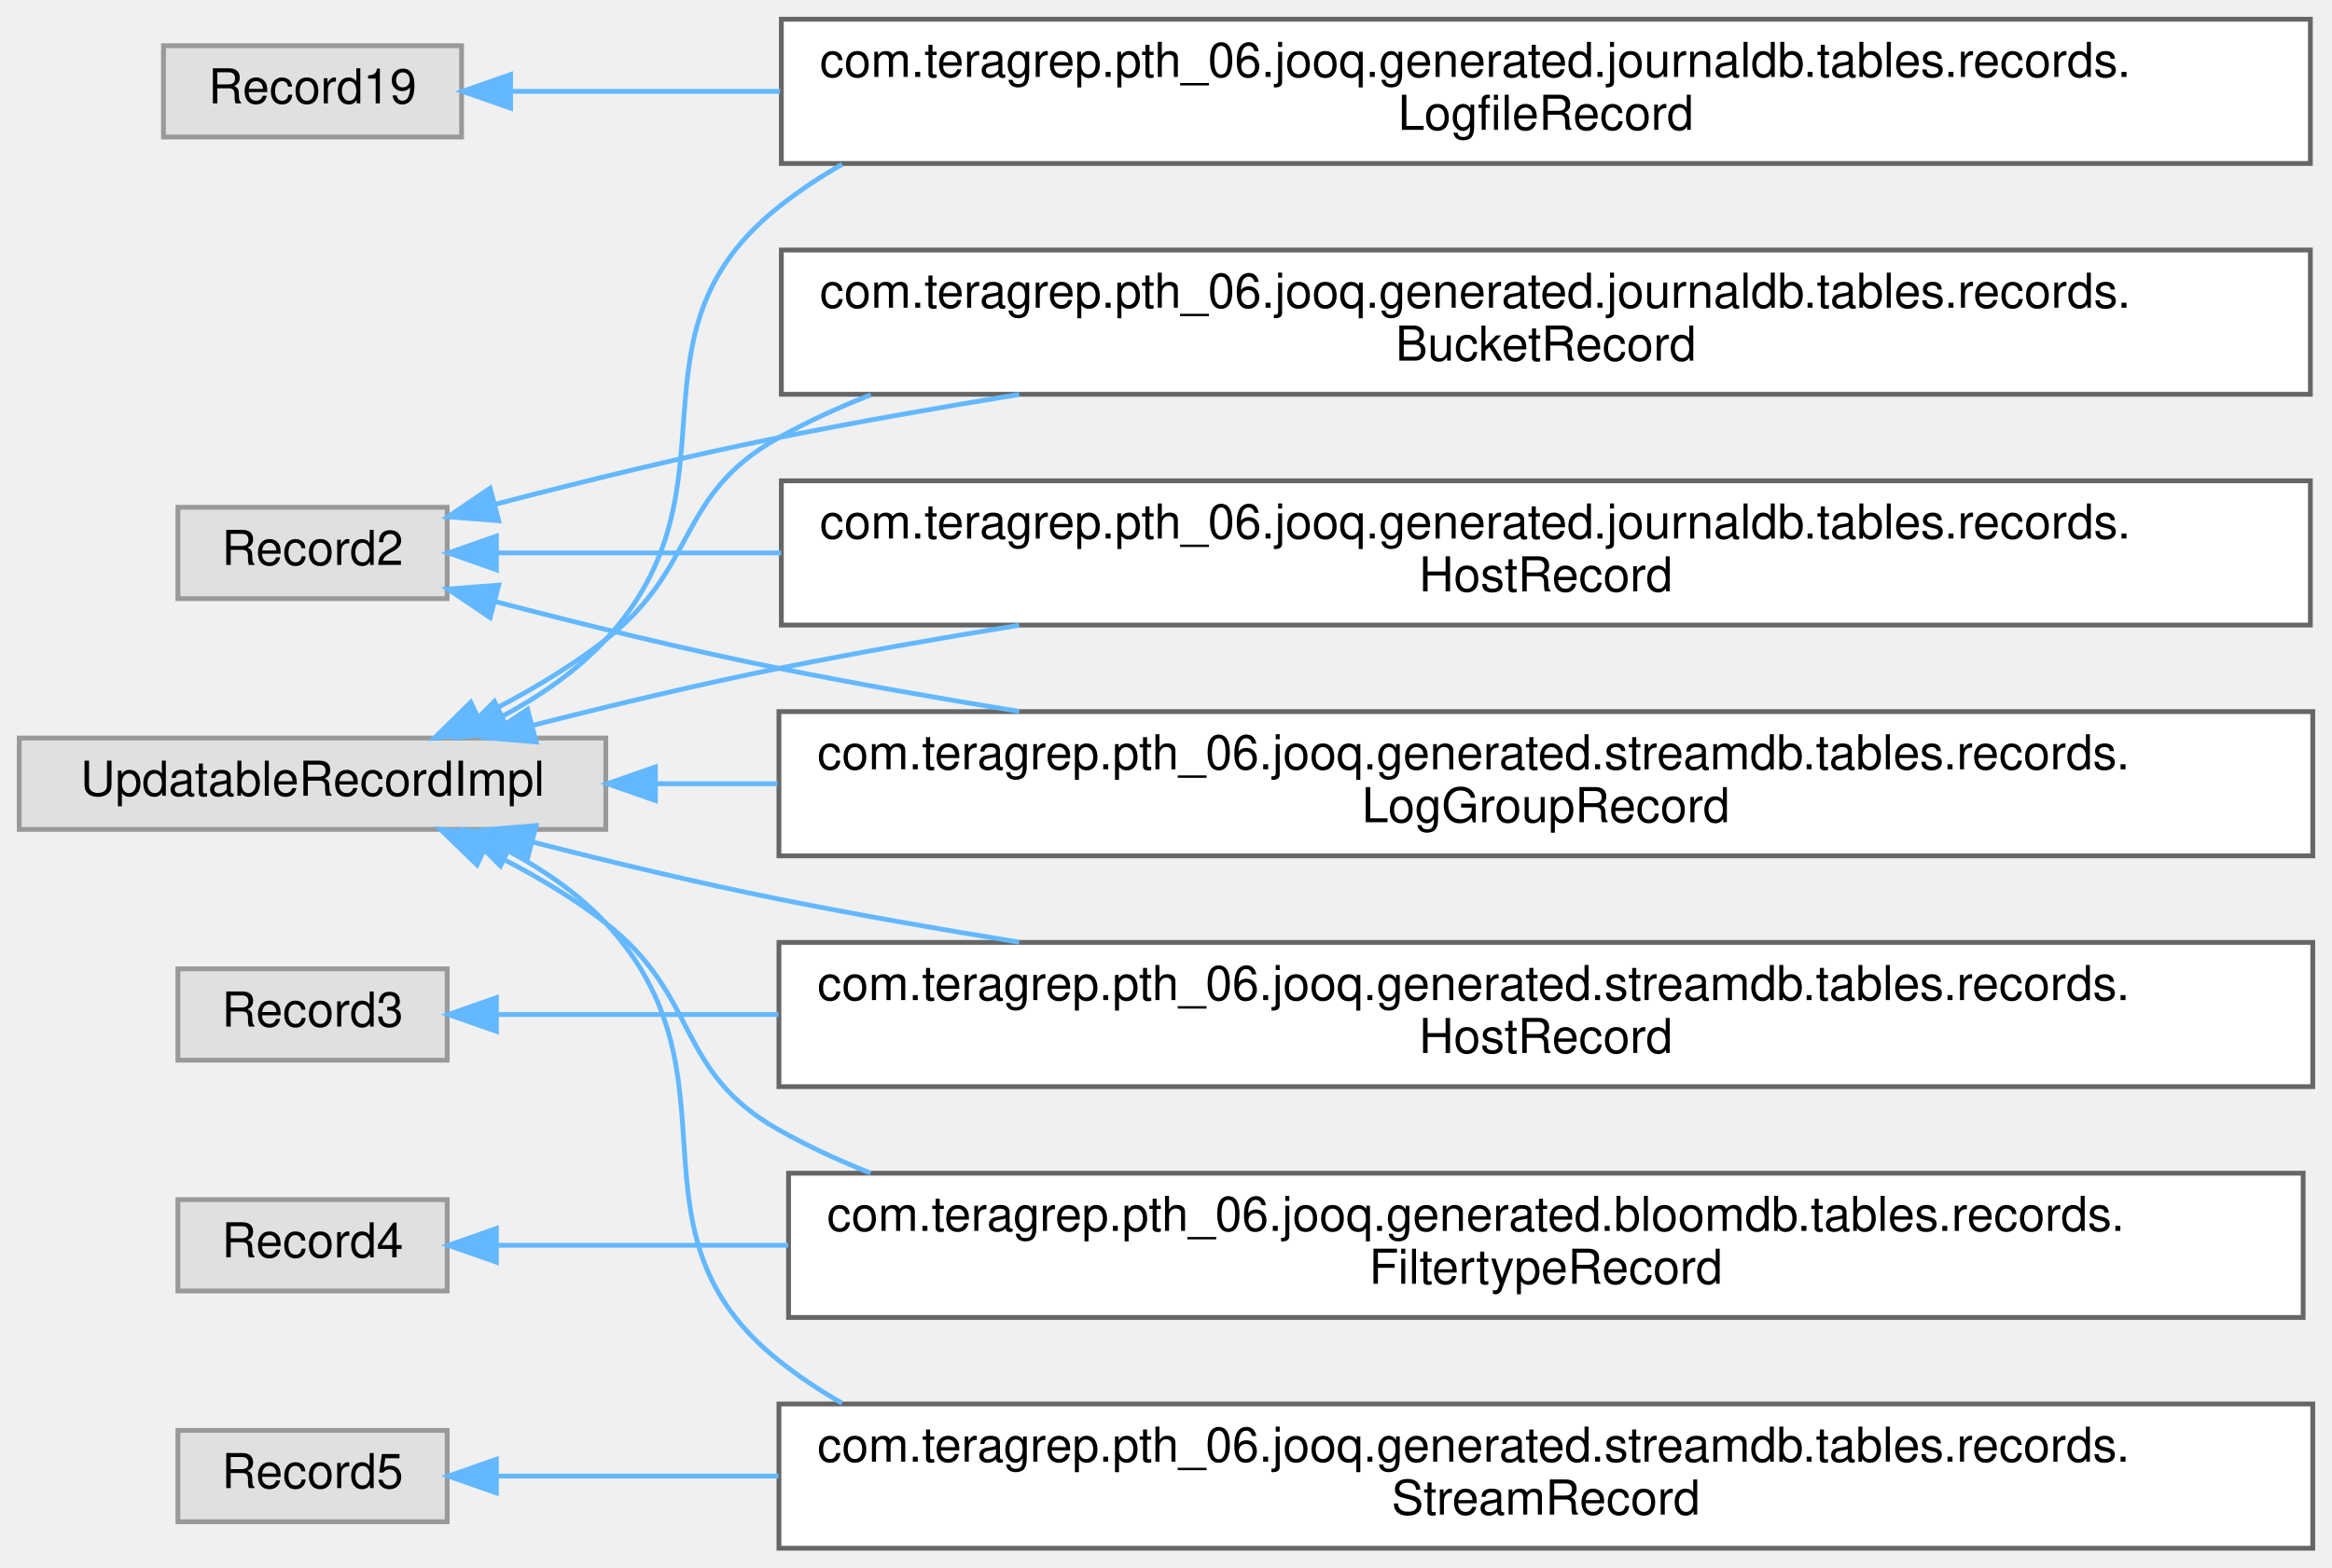
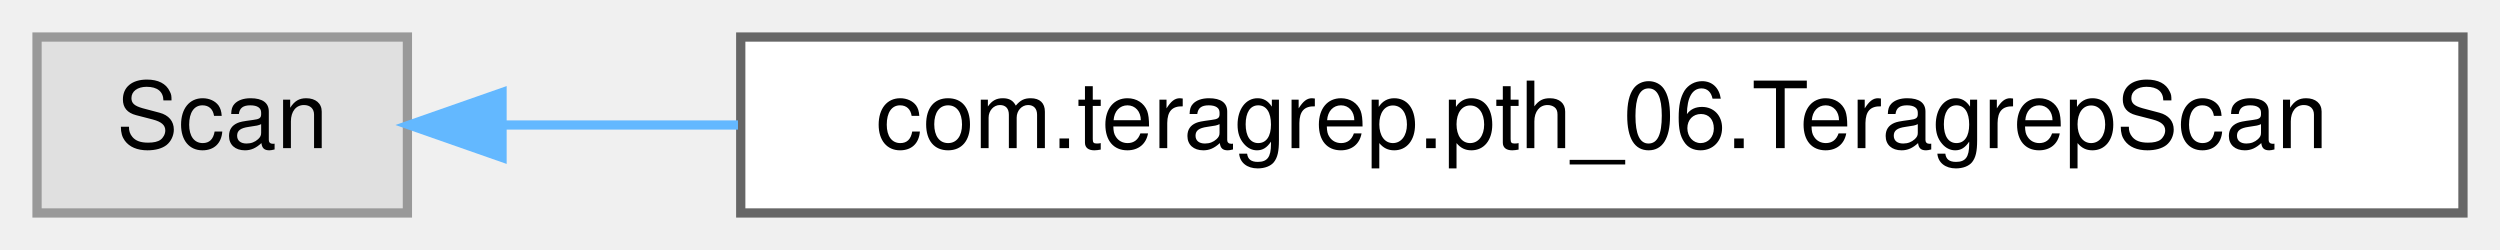
- <svg xmlns="http://www.w3.org/2000/svg" xmlns:xlink="http://www.w3.org/1999/xlink" width="485pt" height="326pt" viewBox="0.00 0.00 485.00 326.00">
-   <g id="graph0" class="graph" transform="scale(1 1) rotate(0) translate(4 322)">
+ <svg xmlns="http://www.w3.org/2000/svg" xmlns:xlink="http://www.w3.org/1999/xlink" width="270pt" height="27pt" viewBox="0.00 0.00 270.00 27.00">
+   <g id="graph0" class="graph" transform="scale(1 1) rotate(0) translate(4 23)">
    <g id="Node000000" class="node">
      <g id="a_Node000000">
        <a xlink:title=" ">
-           <polygon fill="#e0e0e0" stroke="#999999" points="92,-312.5 30,-312.5 30,-293.5 92,-293.5 92,-312.5" />
-           <text text-anchor="middle" x="61" y="-300.5" font-family="Helvetica,sans-Serif" font-size="10.00">Record19</text>
+           <polygon fill="#e0e0e0" stroke="#999999" points="40,-19 0,-19 0,0 40,0 40,-19" />
+           <text text-anchor="middle" x="20" y="-7" font-family="Helvetica,sans-Serif" font-size="10.00">Scan</text>
        </a>
      </g>
    </g>
    <g id="Node000001" class="node">
      <g id="a_Node000001">
-         <a xlink:href="classcom_1_1teragrep_1_1pth__06_1_1jooq_1_1generated_1_1journaldb_1_1tables_1_1records_1_1LogfileRecord.html" target="_top" xlink:title="Contains information for log files that have been run through Log Archiver.">
-           <polygon fill="white" stroke="#666666" points="476.5,-318 158.5,-318 158.5,-288 476.5,-288 476.5,-318" />
-           <text text-anchor="start" x="166.5" y="-306" font-family="Helvetica,sans-Serif" font-size="10.00">com.teragrep.pth_06.jooq.generated.journaldb.tables.records.</text>
-           <text text-anchor="middle" x="317.5" y="-295" font-family="Helvetica,sans-Serif" font-size="10.00">LogfileRecord</text>
+         <a xlink:href="classcom_1_1teragrep_1_1pth__06_1_1TeragrepScan.html" target="_top" xlink:title=" ">
+           <polygon fill="white" stroke="#666666" points="262,-19 76,-19 76,0 262,0 262,-19" />
+           <text text-anchor="middle" x="169" y="-7" font-family="Helvetica,sans-Serif" font-size="10.00">com.teragrep.pth_06.TeragrepScan</text>
        </a>
      </g>
    </g>
-     <g id="edge76_Node000000_Node000001" class="edge">
-       <g id="a_edge76_Node000000_Node000001">
+     <g id="edge90_Node000000_Node000001" class="edge">
+       <g id="a_edge90_Node000000_Node000001">
        <a xlink:title=" ">
-           <path fill="none" stroke="#63b8ff" d="M102.61,-303C118.49,-303 137.8,-303 158.24,-303" />
-           <polygon fill="#63b8ff" stroke="#63b8ff" points="102.19,-299.5 92.19,-303 102.19,-306.5 102.19,-299.5" />
-         </a>
-       </g>
-     </g>
-     <g id="Node000006" class="node">
-       <g id="a_Node000006">
-         <a xlink:title=" ">
-           <polygon fill="#e0e0e0" stroke="#999999" points="89,-216.5 33,-216.5 33,-197.5 89,-197.5 89,-216.5" />
-           <text text-anchor="middle" x="61" y="-204.5" font-family="Helvetica,sans-Serif" font-size="10.00">Record2</text>
-         </a>
-       </g>
-     </g>
-     <g id="Node000005" class="node">
-       <g id="a_Node000005">
-         <a xlink:href="classcom_1_1teragrep_1_1pth__06_1_1jooq_1_1generated_1_1journaldb_1_1tables_1_1records_1_1BucketRecord.html" target="_top" xlink:title="Buckets in object storage.">
-           <polygon fill="white" stroke="#666666" points="476.5,-270 158.5,-270 158.5,-240 476.5,-240 476.5,-270" />
-           <text text-anchor="start" x="166.5" y="-258" font-family="Helvetica,sans-Serif" font-size="10.00">com.teragrep.pth_06.jooq.generated.journaldb.tables.records.</text>
-           <text text-anchor="middle" x="317.5" y="-247" font-family="Helvetica,sans-Serif" font-size="10.00">BucketRecord</text>
-         </a>
-       </g>
-     </g>
-     <g id="edge77_Node000006_Node000005" class="edge">
-       <g id="a_edge77_Node000006_Node000005">
-         <a xlink:title=" ">
-           <path fill="none" stroke="#63b8ff" d="M99.11,-217.15C116.84,-221.77 138.43,-227.08 158,-231 174.1,-234.22 191.2,-237.24 207.98,-239.96" />
-           <polygon fill="#63b8ff" stroke="#63b8ff" points="99.72,-213.69 89.16,-214.52 97.93,-220.46 99.72,-213.69" />
-         </a>
-       </g>
-     </g>
-     <g id="Node000007" class="node">
-       <g id="a_Node000007">
-         <a xlink:href="classcom_1_1teragrep_1_1pth__06_1_1jooq_1_1generated_1_1journaldb_1_1tables_1_1records_1_1HostRecord.html" target="_top" xlink:title="Host names.">
-           <polygon fill="white" stroke="#666666" points="476.5,-222 158.5,-222 158.5,-192 476.5,-192 476.5,-222" />
-           <text text-anchor="start" x="166.5" y="-210" font-family="Helvetica,sans-Serif" font-size="10.00">com.teragrep.pth_06.jooq.generated.journaldb.tables.records.</text>
-           <text text-anchor="middle" x="317.5" y="-199" font-family="Helvetica,sans-Serif" font-size="10.00">HostRecord</text>
-         </a>
-       </g>
-     </g>
-     <g id="edge78_Node000006_Node000007" class="edge">
-       <g id="a_edge78_Node000006_Node000007">
-         <a xlink:title=" ">
-           <path fill="none" stroke="#63b8ff" d="M99.46,-207C115.96,-207 136.58,-207 158.48,-207" />
-           <polygon fill="#63b8ff" stroke="#63b8ff" points="99.24,-203.5 89.24,-207 99.24,-210.5 99.24,-203.5" />
-         </a>
-       </g>
-     </g>
-     <g id="Node000008" class="node">
-       <g id="a_Node000008">
-         <a xlink:href="classcom_1_1teragrep_1_1pth__06_1_1jooq_1_1generated_1_1streamdb_1_1tables_1_1records_1_1LogGroupRecord.html" target="_top" xlink:title="This class is generated by jOOQ.">
-           <polygon fill="white" stroke="#666666" points="477,-174 158,-174 158,-144 477,-144 477,-174" />
-           <text text-anchor="start" x="166" y="-162" font-family="Helvetica,sans-Serif" font-size="10.00">com.teragrep.pth_06.jooq.generated.streamdb.tables.records.</text>
-           <text text-anchor="middle" x="317.5" y="-151" font-family="Helvetica,sans-Serif" font-size="10.00">LogGroupRecord</text>
-         </a>
-       </g>
-     </g>
-     <g id="edge79_Node000006_Node000008" class="edge">
-       <g id="a_edge79_Node000006_Node000008">
-         <a xlink:title=" ">
-           <path fill="none" stroke="#63b8ff" d="M99.11,-196.85C116.84,-192.23 138.43,-186.92 158,-183 174.1,-179.78 191.2,-176.76 207.98,-174.04" />
-           <polygon fill="#63b8ff" stroke="#63b8ff" points="97.93,-193.54 89.16,-199.48 99.72,-200.31 97.93,-193.54" />
-         </a>
-       </g>
-     </g>
-     <g id="Node000010" class="node">
-       <g id="a_Node000010">
-         <a xlink:title=" ">
-           <polygon fill="#e0e0e0" stroke="#999999" points="89,-120.5 33,-120.5 33,-101.5 89,-101.5 89,-120.5" />
-           <text text-anchor="middle" x="61" y="-108.5" font-family="Helvetica,sans-Serif" font-size="10.00">Record3</text>
-         </a>
-       </g>
-     </g>
-     <g id="Node000009" class="node">
-       <g id="a_Node000009">
-         <a xlink:href="classcom_1_1teragrep_1_1pth__06_1_1jooq_1_1generated_1_1streamdb_1_1tables_1_1records_1_1HostRecord.html" target="_top" xlink:title="This class is generated by jOOQ.">
-           <polygon fill="white" stroke="#666666" points="477,-126 158,-126 158,-96 477,-96 477,-126" />
-           <text text-anchor="start" x="166" y="-114" font-family="Helvetica,sans-Serif" font-size="10.00">com.teragrep.pth_06.jooq.generated.streamdb.tables.records.</text>
-           <text text-anchor="middle" x="317.5" y="-103" font-family="Helvetica,sans-Serif" font-size="10.00">HostRecord</text>
-         </a>
-       </g>
-     </g>
-     <g id="edge80_Node000010_Node000009" class="edge">
-       <g id="a_edge80_Node000010_Node000009">
-         <a xlink:title=" ">
-           <path fill="none" stroke="#63b8ff" d="M99.38,-111C115.75,-111 136.18,-111 157.9,-111" />
-           <polygon fill="#63b8ff" stroke="#63b8ff" points="99.24,-107.5 89.24,-111 99.24,-114.5 99.24,-107.5" />
-         </a>
-       </g>
-     </g>
-     <g id="Node000004" class="node">
-       <g id="a_Node000004">
-         <a xlink:title=" ">
-           <polygon fill="#e0e0e0" stroke="#999999" points="89,-72.5 33,-72.5 33,-53.5 89,-53.5 89,-72.5" />
-           <text text-anchor="middle" x="61" y="-60.5" font-family="Helvetica,sans-Serif" font-size="10.00">Record4</text>
-         </a>
-       </g>
-     </g>
-     <g id="Node000003" class="node">
-       <g id="a_Node000003">
-         <a xlink:href="classcom_1_1teragrep_1_1pth__06_1_1jooq_1_1generated_1_1bloomdb_1_1tables_1_1records_1_1FiltertypeRecord.html" target="_top" xlink:title="This class is generated by jOOQ.">
-           <polygon fill="white" stroke="#666666" points="475,-78 160,-78 160,-48 475,-48 475,-78" />
-           <text text-anchor="start" x="168" y="-66" font-family="Helvetica,sans-Serif" font-size="10.00">com.teragrep.pth_06.jooq.generated.bloomdb.tables.records.</text>
-           <text text-anchor="middle" x="317.5" y="-55" font-family="Helvetica,sans-Serif" font-size="10.00">FiltertypeRecord</text>
-         </a>
-       </g>
-     </g>
-     <g id="edge81_Node000004_Node000003" class="edge">
-       <g id="a_edge81_Node000004_Node000003">
-         <a xlink:title=" ">
-           <path fill="none" stroke="#63b8ff" d="M99.66,-63C116.49,-63 137.57,-63 159.93,-63" />
-           <polygon fill="#63b8ff" stroke="#63b8ff" points="99.24,-59.5 89.24,-63 99.24,-66.5 99.24,-59.5" />
-         </a>
-       </g>
-     </g>
-     <g id="Node000012" class="node">
-       <g id="a_Node000012">
-         <a xlink:title=" ">
-           <polygon fill="#e0e0e0" stroke="#999999" points="89,-24.5 33,-24.5 33,-5.5 89,-5.5 89,-24.5" />
-           <text text-anchor="middle" x="61" y="-12.5" font-family="Helvetica,sans-Serif" font-size="10.00">Record5</text>
-         </a>
-       </g>
-     </g>
-     <g id="Node000011" class="node">
-       <g id="a_Node000011">
-         <a xlink:href="classcom_1_1teragrep_1_1pth__06_1_1jooq_1_1generated_1_1streamdb_1_1tables_1_1records_1_1StreamRecord.html" target="_top" xlink:title="This class is generated by jOOQ.">
-           <polygon fill="white" stroke="#666666" points="477,-30 158,-30 158,0 477,0 477,-30" />
-           <text text-anchor="start" x="166" y="-18" font-family="Helvetica,sans-Serif" font-size="10.00">com.teragrep.pth_06.jooq.generated.streamdb.tables.records.</text>
-           <text text-anchor="middle" x="317.5" y="-7" font-family="Helvetica,sans-Serif" font-size="10.00">StreamRecord</text>
-         </a>
-       </g>
-     </g>
-     <g id="edge82_Node000012_Node000011" class="edge">
-       <g id="a_edge82_Node000012_Node000011">
-         <a xlink:title=" ">
-           <path fill="none" stroke="#63b8ff" d="M99.38,-15C115.75,-15 136.18,-15 157.9,-15" />
-           <polygon fill="#63b8ff" stroke="#63b8ff" points="99.24,-11.5 89.24,-15 99.24,-18.5 99.24,-11.5" />
-         </a>
-       </g>
-     </g>
-     <g id="Node000002" class="node">
-       <g id="a_Node000002">
-         <a xlink:title=" ">
-           <polygon fill="#e0e0e0" stroke="#999999" points="122,-168.5 0,-168.5 0,-149.5 122,-149.5 122,-168.5" />
-           <text text-anchor="middle" x="61" y="-156.5" font-family="Helvetica,sans-Serif" font-size="10.00">UpdatableRecordImpl</text>
-         </a>
-       </g>
-     </g>
-     <g id="edge86_Node000002_Node000001" class="edge">
-       <g id="a_edge86_Node000002_Node000001">
-         <a xlink:title=" ">
-           <path fill="none" stroke="#63b8ff" d="M100.55,-173.07C108.39,-177.27 116.05,-182.53 122,-189 151.17,-220.7 124.24,-252.24 158,-279 162.14,-282.28 166.55,-285.21 171.14,-287.82" />
-           <polygon fill="#63b8ff" stroke="#63b8ff" points="101.88,-169.82 91.36,-168.61 98.83,-176.12 101.88,-169.82" />
-         </a>
-       </g>
-     </g>
-     <g id="edge84_Node000002_Node000005" class="edge">
-       <g id="a_edge84_Node000002_Node000005">
-         <a xlink:title=" ">
-           <path fill="none" stroke="#63b8ff" d="M95.53,-172.83C104.56,-177.32 114.03,-182.78 122,-189 141.38,-204.13 136.5,-219.08 158,-231 164.09,-234.37 170.49,-237.32 177.1,-239.88" />
-           <polygon fill="#63b8ff" stroke="#63b8ff" points="96.9,-169.61 86.36,-168.51 93.91,-175.94 96.9,-169.61" />
-         </a>
-       </g>
-     </g>
-     <g id="edge85_Node000002_Node000007" class="edge">
-       <g id="a_edge85_Node000002_Node000007">
-         <a xlink:title=" ">
-           <path fill="none" stroke="#63b8ff" d="M106.63,-171.09C122.75,-175.21 141.12,-179.62 158,-183 174.1,-186.22 191.2,-189.24 207.98,-191.96" />
-           <polygon fill="#63b8ff" stroke="#63b8ff" points="107.49,-167.7 96.93,-168.58 105.73,-174.47 107.49,-167.7" />
-         </a>
-       </g>
-     </g>
-     <g id="edge88_Node000002_Node000008" class="edge">
-       <g id="a_edge88_Node000002_Node000008">
-         <a xlink:title=" ">
-           <path fill="none" stroke="#63b8ff" d="M132.37,-159C140.48,-159 148.98,-159 157.69,-159" />
-           <polygon fill="#63b8ff" stroke="#63b8ff" points="132.31,-155.5 122.31,-159 132.31,-162.5 132.31,-155.5" />
-         </a>
-       </g>
-     </g>
-     <g id="edge87_Node000002_Node000009" class="edge">
-       <g id="a_edge87_Node000002_Node000009">
-         <a xlink:title=" ">
-           <path fill="none" stroke="#63b8ff" d="M106.63,-146.91C122.75,-142.79 141.12,-138.38 158,-135 174.1,-131.78 191.2,-128.76 207.98,-126.04" />
-           <polygon fill="#63b8ff" stroke="#63b8ff" points="105.73,-143.53 96.93,-149.42 107.49,-150.3 105.73,-143.53" />
-         </a>
-       </g>
-     </g>
-     <g id="edge83_Node000002_Node000003" class="edge">
-       <g id="a_edge83_Node000002_Node000003">
-         <a xlink:title=" ">
-           <path fill="none" stroke="#63b8ff" d="M96.8,-145.25C105.46,-141.02 114.43,-135.9 122,-130 141.66,-114.68 136.27,-99.21 158,-87 164.07,-83.59 170.46,-80.62 177.06,-78.03" />
-           <polygon fill="#63b8ff" stroke="#63b8ff" points="95.22,-142.13 87.6,-149.49 98.14,-148.49 95.22,-142.13" />
-         </a>
-       </g>
-     </g>
-     <g id="edge89_Node000002_Node000011" class="edge">
-       <g id="a_edge89_Node000002_Node000011">
-         <a xlink:title=" ">
-           <path fill="none" stroke="#63b8ff" d="M101.95,-144.89C109.3,-140.93 116.41,-136.02 122,-130 151.6,-98.14 123.97,-66.08 158,-39 162.14,-35.71 166.53,-32.77 171.13,-30.16" />
-           <polygon fill="#63b8ff" stroke="#63b8ff" points="100.09,-141.9 92.6,-149.4 103.13,-148.2 100.09,-141.9" />
+           <path fill="none" stroke="#63b8ff" d="M50.3,-9.5C57.95,-9.5 66.62,-9.5 75.7,-9.5" />
+           <polygon fill="#63b8ff" stroke="#63b8ff" points="50.22,-6 40.22,-9.5 50.22,-13 50.22,-6" />
        </a>
      </g>
    </g>
  </g>
</svg>
